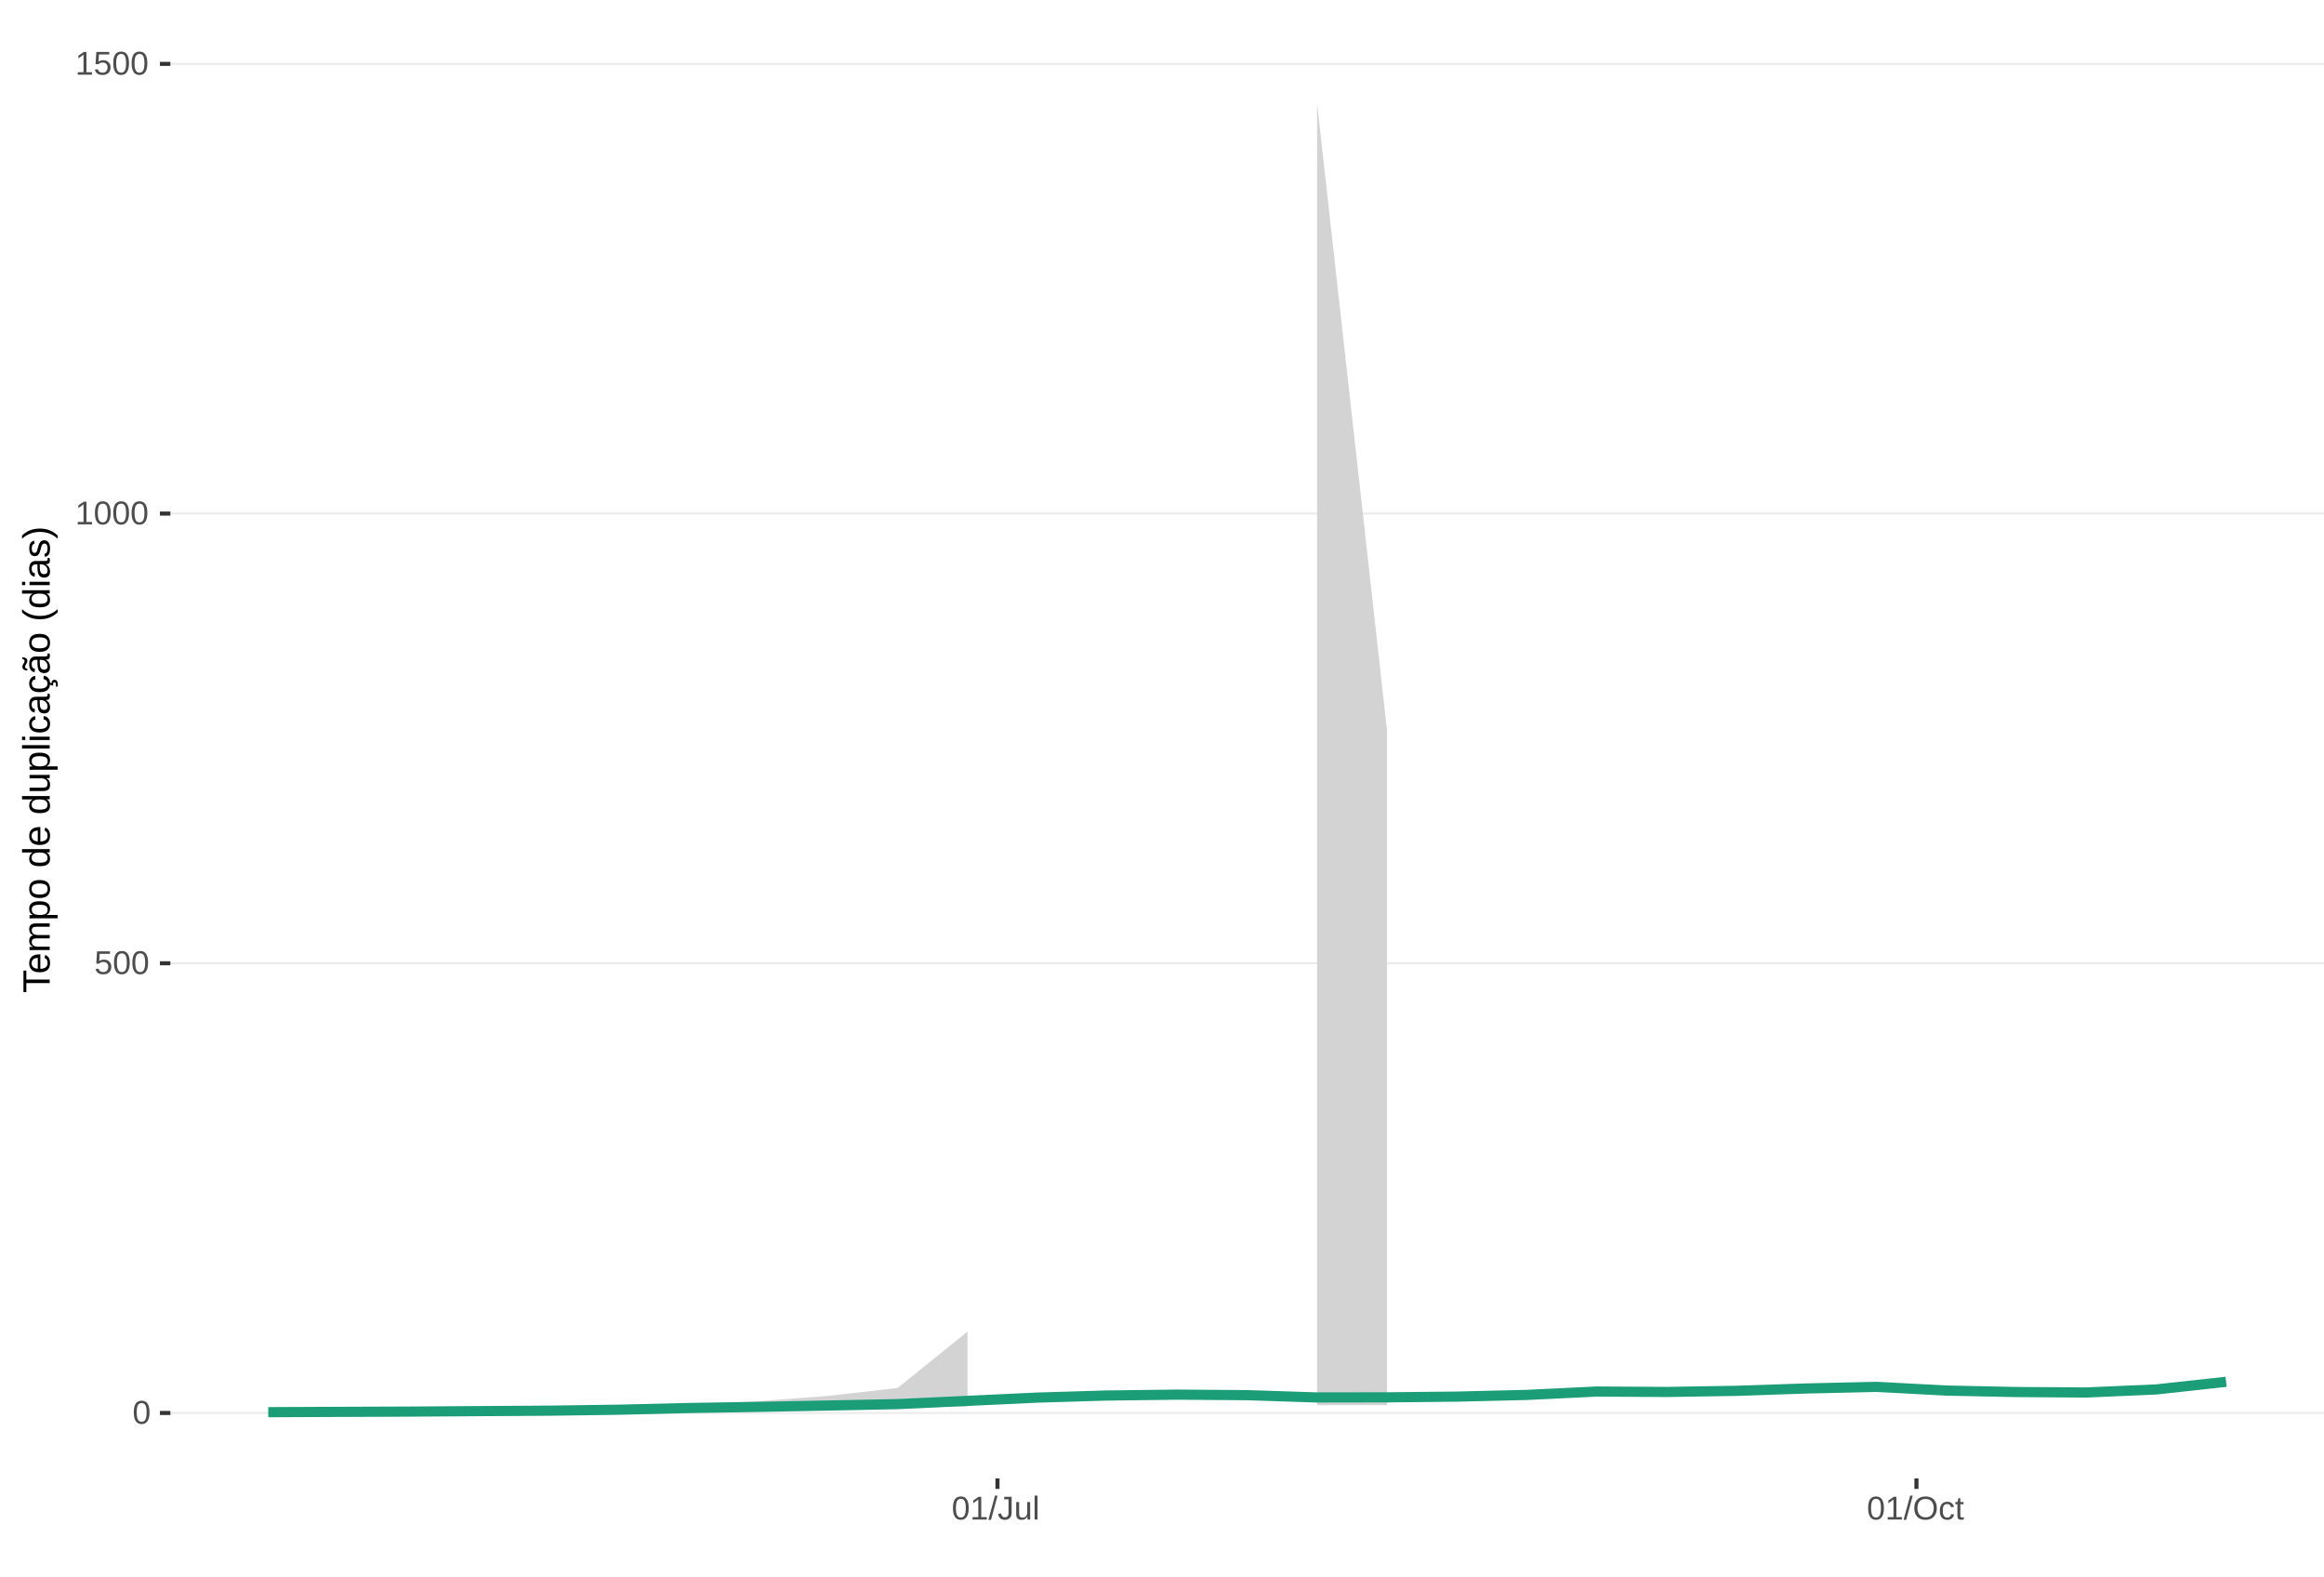
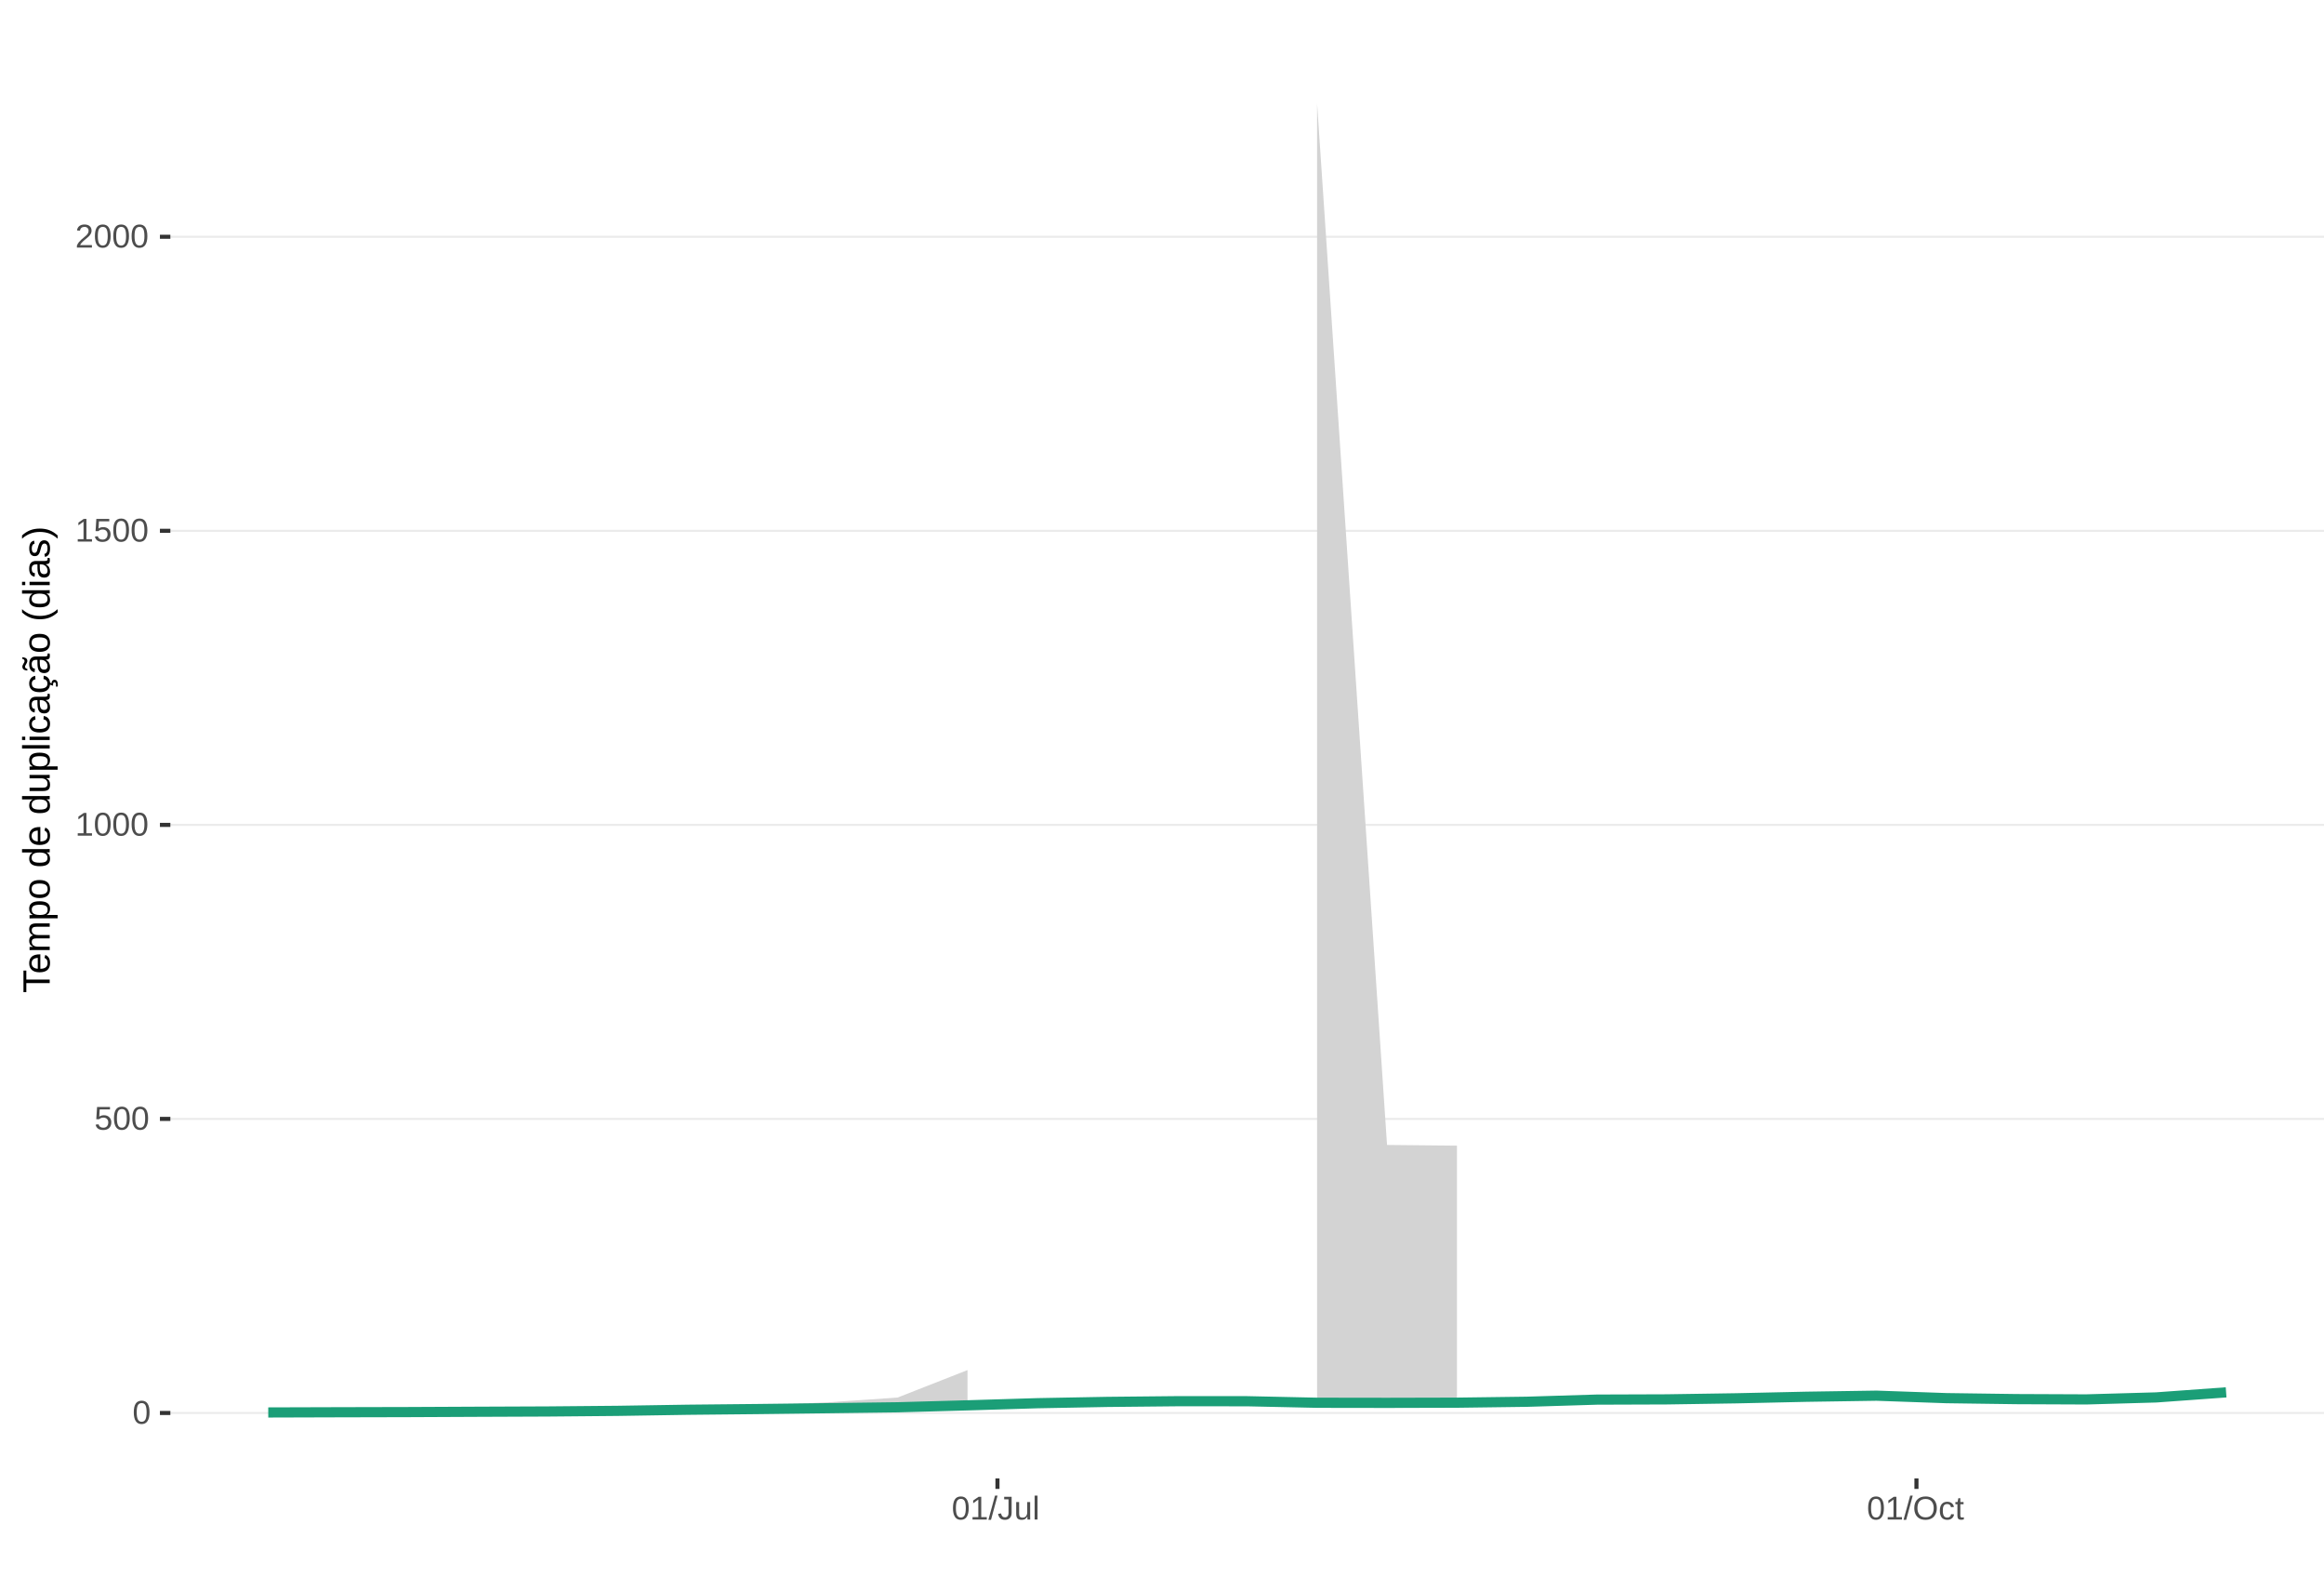
<svg xmlns="http://www.w3.org/2000/svg" xmlns:xlink="http://www.w3.org/1999/xlink" width="609pt" height="413pt" viewBox="0 0 609 413" version="1.1">
  <defs>
    <g>
      <symbol overflow="visible" id="glyph0-0">
        <path style="stroke:none;" d="M 0.859 -5.953 L 5.625 -5.953 L 5.625 0 L 0.859 0 Z M 1.188 -5.641 L 1.188 -0.328 L 5.297 -0.328 L 5.297 -5.641 Z M 1.188 -5.641 " />
      </symbol>
      <symbol overflow="visible" id="glyph0-1">
        <path style="stroke:none;" d="M 4.469 -2.984 C 4.469 -1.984 4.289 -1.223 3.938 -0.703 C 3.594 -0.18 3.078 0.078 2.391 0.078 C 1.711 0.078 1.203 -0.18 0.859 -0.703 C 0.516 -1.223 0.344 -1.984 0.344 -2.984 C 0.344 -4.004 0.508 -4.77 0.844 -5.281 C 1.176 -5.789 1.703 -6.047 2.422 -6.047 C 3.117 -6.047 3.633 -5.785 3.969 -5.266 C 4.301 -4.754 4.469 -3.992 4.469 -2.984 Z M 3.703 -2.984 C 3.703 -3.836 3.602 -4.457 3.406 -4.844 C 3.207 -5.227 2.879 -5.422 2.422 -5.422 C 1.953 -5.422 1.613 -5.227 1.406 -4.844 C 1.207 -4.469 1.109 -3.848 1.109 -2.984 C 1.109 -2.141 1.211 -1.52 1.422 -1.125 C 1.629 -0.727 1.957 -0.531 2.406 -0.531 C 2.852 -0.531 3.18 -0.727 3.391 -1.125 C 3.598 -1.531 3.703 -2.148 3.703 -2.984 Z M 3.703 -2.984 " />
      </symbol>
      <symbol overflow="visible" id="glyph0-2">
        <path style="stroke:none;" d="M 4.453 -1.938 C 4.453 -1.312 4.266 -0.816 3.891 -0.453 C 3.516 -0.098 3 0.078 2.344 0.078 C 1.781 0.078 1.328 -0.039 0.984 -0.281 C 0.648 -0.52 0.438 -0.867 0.344 -1.328 L 1.109 -1.422 C 1.273 -0.828 1.691 -0.531 2.359 -0.531 C 2.766 -0.531 3.082 -0.656 3.312 -0.906 C 3.539 -1.156 3.656 -1.492 3.656 -1.922 C 3.656 -2.297 3.539 -2.598 3.312 -2.828 C 3.082 -3.055 2.77 -3.172 2.375 -3.172 C 2.164 -3.172 1.973 -3.141 1.797 -3.078 C 1.617 -3.016 1.441 -2.906 1.266 -2.75 L 0.516 -2.75 L 0.719 -5.953 L 4.109 -5.953 L 4.109 -5.312 L 1.406 -5.312 L 1.297 -3.422 C 1.629 -3.672 2.039 -3.797 2.531 -3.797 C 3.113 -3.797 3.578 -3.625 3.922 -3.281 C 4.273 -2.938 4.453 -2.488 4.453 -1.938 Z M 4.453 -1.938 " />
      </symbol>
      <symbol overflow="visible" id="glyph0-3">
        <path style="stroke:none;" d="M 0.656 0 L 0.656 -0.641 L 2.172 -0.641 L 2.172 -5.234 L 0.828 -4.266 L 0.828 -4.984 L 2.234 -5.953 L 2.938 -5.953 L 2.938 -0.641 L 4.391 -0.641 L 4.391 0 Z M 0.656 0 " />
      </symbol>
      <symbol overflow="visible" id="glyph0-4">
+         <path style="stroke:none;" d="M 0.438 0 L 0.438 -0.531 C 0.582 -0.863 0.754 -1.156 0.953 -1.406 C 1.16 -1.656 1.379 -1.883 1.609 -2.094 C 1.836 -2.301 2.062 -2.488 2.281 -2.656 C 2.508 -2.832 2.711 -3.008 2.891 -3.188 C 3.078 -3.363 3.223 -3.547 3.328 -3.734 C 3.441 -3.93 3.5 -4.148 3.5 -4.391 C 3.5 -4.711 3.398 -4.961 3.203 -5.141 C 3.016 -5.328 2.754 -5.422 2.422 -5.422 C 2.098 -5.422 1.828 -5.332 1.609 -5.156 C 1.398 -4.977 1.281 -4.727 1.25 -4.406 L 0.469 -4.484 C 0.52 -4.961 0.719 -5.344 1.062 -5.625 C 1.414 -5.906 1.867 -6.047 2.422 -6.047 C 3.016 -6.047 3.473 -5.898 3.797 -5.609 C 4.117 -5.328 4.281 -4.926 4.281 -4.406 C 4.281 -4.176 4.227 -3.945 4.125 -3.719 C 4.02 -3.488 3.863 -3.258 3.656 -3.031 C 3.445 -2.812 3.047 -2.461 2.453 -1.984 C 2.129 -1.711 1.875 -1.469 1.688 -1.25 C 1.5 -1.039 1.359 -0.836 1.266 -0.641 L 4.375 -0.641 L 4.375 0 Z M 0.438 0 " />
+       </symbol>
+       <symbol overflow="visible" id="glyph0-5">
        <path style="stroke:none;" d="M 0 0.078 L 1.734 -6.266 L 2.406 -6.266 L 0.688 0.078 Z M 0 0.078 " />
      </symbol>
-       <symbol overflow="visible" id="glyph0-5">
+       <symbol overflow="visible" id="glyph0-6">
        <path style="stroke:none;" d="M 1.938 0.078 C 0.926 0.078 0.328 -0.441 0.141 -1.484 L 0.922 -1.609 C 0.973 -1.285 1.086 -1.031 1.266 -0.844 C 1.441 -0.664 1.664 -0.578 1.938 -0.578 C 2.227 -0.578 2.457 -0.676 2.625 -0.875 C 2.789 -1.07 2.875 -1.367 2.875 -1.766 L 2.875 -5.297 L 1.734 -5.297 L 1.734 -5.953 L 3.688 -5.953 L 3.688 -1.781 C 3.688 -1.195 3.531 -0.738 3.219 -0.406 C 2.906 -0.082 2.477 0.078 1.938 0.078 Z M 1.938 0.078 " />
      </symbol>
-       <symbol overflow="visible" id="glyph0-6">
+       <symbol overflow="visible" id="glyph0-7">
        <path style="stroke:none;" d="M 1.328 -4.578 L 1.328 -1.672 C 1.328 -1.367 1.352 -1.133 1.406 -0.969 C 1.469 -0.801 1.562 -0.68 1.688 -0.609 C 1.82 -0.535 2.016 -0.5 2.266 -0.5 C 2.629 -0.5 2.914 -0.625 3.125 -0.875 C 3.344 -1.125 3.453 -1.473 3.453 -1.922 L 3.453 -4.578 L 4.219 -4.578 L 4.219 -0.969 C 4.219 -0.438 4.223 -0.113 4.234 0 L 3.516 0 C 3.516 -0.008 3.516 -0.047 3.516 -0.109 C 3.516 -0.172 3.508 -0.242 3.5 -0.328 C 3.5 -0.41 3.492 -0.562 3.484 -0.781 L 3.469 -0.781 C 3.301 -0.469 3.098 -0.242 2.859 -0.109 C 2.629 0.016 2.348 0.078 2.016 0.078 C 1.516 0.078 1.145 -0.039 0.906 -0.281 C 0.676 -0.531 0.562 -0.945 0.562 -1.531 L 0.562 -4.578 Z M 1.328 -4.578 " />
      </symbol>
-       <symbol overflow="visible" id="glyph0-7">
+       <symbol overflow="visible" id="glyph0-8">
        <path style="stroke:none;" d="M 0.578 0 L 0.578 -6.266 L 1.344 -6.266 L 1.344 0 Z M 0.578 0 " />
      </symbol>
-       <symbol overflow="visible" id="glyph0-8">
+       <symbol overflow="visible" id="glyph0-9">
        <path style="stroke:none;" d="M 6.312 -3 C 6.312 -2.383 6.191 -1.844 5.953 -1.375 C 5.723 -0.906 5.383 -0.547 4.938 -0.297 C 4.488 -0.047 3.961 0.078 3.359 0.078 C 2.742 0.078 2.211 -0.039 1.766 -0.281 C 1.328 -0.531 0.988 -0.891 0.75 -1.359 C 0.52 -1.828 0.406 -2.375 0.406 -3 C 0.406 -3.957 0.664 -4.703 1.188 -5.234 C 1.707 -5.773 2.438 -6.047 3.375 -6.047 C 3.977 -6.047 4.5 -5.926 4.938 -5.688 C 5.383 -5.445 5.723 -5.094 5.953 -4.625 C 6.191 -4.164 6.312 -3.625 6.312 -3 Z M 5.5 -3 C 5.5 -3.738 5.312 -4.32 4.938 -4.75 C 4.57 -5.176 4.051 -5.391 3.375 -5.391 C 2.688 -5.391 2.156 -5.18 1.781 -4.766 C 1.414 -4.348 1.234 -3.758 1.234 -3 C 1.234 -2.258 1.422 -1.672 1.797 -1.234 C 2.172 -0.797 2.691 -0.578 3.359 -0.578 C 4.047 -0.578 4.57 -0.785 4.938 -1.203 C 5.312 -1.629 5.5 -2.227 5.5 -3 Z M 5.5 -3 " />
      </symbol>
-       <symbol overflow="visible" id="glyph0-9">
+       <symbol overflow="visible" id="glyph0-10">
        <path style="stroke:none;" d="M 1.156 -2.312 C 1.156 -1.695 1.25 -1.242 1.438 -0.953 C 1.633 -0.66 1.926 -0.516 2.312 -0.516 C 2.582 -0.516 2.805 -0.586 2.984 -0.734 C 3.172 -0.879 3.285 -1.102 3.328 -1.406 L 4.094 -1.359 C 4.039 -0.922 3.852 -0.57 3.531 -0.312 C 3.219 -0.051 2.82 0.078 2.344 0.078 C 1.695 0.078 1.207 -0.117 0.875 -0.516 C 0.539 -0.922 0.375 -1.516 0.375 -2.297 C 0.375 -3.055 0.539 -3.641 0.875 -4.047 C 1.207 -4.453 1.691 -4.656 2.328 -4.656 C 2.797 -4.656 3.18 -4.535 3.484 -4.297 C 3.797 -4.055 3.992 -3.723 4.078 -3.297 L 3.297 -3.234 C 3.254 -3.484 3.148 -3.68 2.984 -3.828 C 2.828 -3.984 2.602 -4.062 2.312 -4.062 C 1.906 -4.062 1.609 -3.926 1.422 -3.656 C 1.242 -3.395 1.156 -2.945 1.156 -2.312 Z M 1.156 -2.312 " />
      </symbol>
-       <symbol overflow="visible" id="glyph0-10">
+       <symbol overflow="visible" id="glyph0-11">
        <path style="stroke:none;" d="M 2.344 -0.031 C 2.094 0.031 1.836 0.062 1.578 0.062 C 0.961 0.062 0.656 -0.281 0.656 -0.969 L 0.656 -4.016 L 0.125 -4.016 L 0.125 -4.578 L 0.688 -4.578 L 0.906 -5.594 L 1.422 -5.594 L 1.422 -4.578 L 2.266 -4.578 L 2.266 -4.016 L 1.422 -4.016 L 1.422 -1.125 C 1.422 -0.906 1.457 -0.75 1.531 -0.656 C 1.602 -0.57 1.727 -0.531 1.906 -0.531 C 2 -0.531 2.145 -0.551 2.344 -0.594 Z M 2.344 -0.031 " />
      </symbol>
      <symbol overflow="visible" id="glyph1-0">
        <path style="stroke:none;" d="M -6.875 -1 L -6.875 -6.5 L 0 -6.5 L 0 -1 Z M -6.516 -1.375 L -0.375 -1.375 L -0.375 -6.125 L -6.516 -6.125 Z M -6.516 -1.375 " />
      </symbol>
      <symbol overflow="visible" id="glyph1-1">
        <path style="stroke:none;" d="M -6.125 -3.516 L 0 -3.516 L 0 -2.594 L -6.125 -2.594 L -6.125 -0.219 L -6.875 -0.219 L -6.875 -5.875 L -6.125 -5.875 Z M -6.125 -3.516 " />
      </symbol>
      <symbol overflow="visible" id="glyph1-2">
        <path style="stroke:none;" d="M -2.453 -1.344 C -1.848 -1.344 -1.379 -1.469 -1.047 -1.719 C -0.723 -1.969 -0.562 -2.336 -0.562 -2.828 C -0.562 -3.203 -0.633 -3.504 -0.781 -3.734 C -0.938 -3.961 -1.133 -4.117 -1.375 -4.203 L -1.156 -4.969 C -0.32 -4.656 0.094 -3.941 0.094 -2.828 C 0.094 -2.047 -0.133 -1.445 -0.594 -1.031 C -1.062 -0.625 -1.754 -0.422 -2.672 -0.422 C -3.547 -0.422 -4.211 -0.625 -4.672 -1.031 C -5.141 -1.445 -5.375 -2.031 -5.375 -2.781 C -5.375 -4.344 -4.441 -5.125 -2.578 -5.125 L -2.453 -5.125 Z M -3.125 -4.203 C -3.688 -4.16 -4.094 -4.02 -4.344 -3.781 C -4.602 -3.551 -4.734 -3.219 -4.734 -2.781 C -4.734 -2.352 -4.586 -2.016 -4.297 -1.766 C -4.016 -1.516 -3.625 -1.379 -3.125 -1.359 Z M -3.125 -4.203 " />
      </symbol>
      <symbol overflow="visible" id="glyph1-3">
        <path style="stroke:none;" d="M 0 -3.75 L -3.344 -3.75 C -3.852 -3.75 -4.207 -3.676 -4.406 -3.531 C -4.602 -3.395 -4.703 -3.145 -4.703 -2.781 C -4.703 -2.406 -4.555 -2.109 -4.266 -1.891 C -3.984 -1.672 -3.582 -1.562 -3.062 -1.562 L 0 -1.562 L 0 -0.688 L -4.156 -0.688 C -4.77 -0.688 -5.145 -0.68 -5.281 -0.672 L -5.281 -1.5 C -5.27 -1.5 -5.227 -1.5 -5.156 -1.5 C -5.082 -1.508 -5 -1.516 -4.906 -1.516 C -4.812 -1.523 -4.633 -1.531 -4.375 -1.531 L -4.375 -1.547 C -4.75 -1.734 -5.008 -1.945 -5.156 -2.188 C -5.301 -2.438 -5.375 -2.738 -5.375 -3.094 C -5.375 -3.488 -5.297 -3.801 -5.141 -4.031 C -4.984 -4.27 -4.727 -4.438 -4.375 -4.531 L -4.375 -4.547 C -4.727 -4.723 -4.984 -4.941 -5.141 -5.203 C -5.297 -5.461 -5.375 -5.773 -5.375 -6.141 C -5.375 -6.672 -5.227 -7.055 -4.938 -7.297 C -4.656 -7.547 -4.18 -7.672 -3.516 -7.672 L 0 -7.672 L 0 -6.797 L -3.344 -6.797 C -3.852 -6.797 -4.207 -6.723 -4.406 -6.578 C -4.602 -6.441 -4.703 -6.191 -4.703 -5.828 C -4.703 -5.453 -4.555 -5.156 -4.266 -4.938 C -3.984 -4.727 -3.582 -4.625 -3.062 -4.625 L 0 -4.625 Z M 0 -3.75 " />
      </symbol>
      <symbol overflow="visible" id="glyph1-4">
        <path style="stroke:none;" d="M -2.672 -5.141 C -0.828 -5.141 0.094 -4.492 0.094 -3.203 C 0.094 -2.391 -0.211 -1.844 -0.828 -1.562 L -0.828 -1.531 C -0.797 -1.539 -0.516 -1.547 0.016 -1.547 L 2.078 -1.547 L 2.078 -0.672 L -4.203 -0.672 C -4.742 -0.672 -5.102 -0.66 -5.281 -0.641 L -5.281 -1.5 C -5.27 -1.5 -5.223 -1.5 -5.141 -1.5 C -5.066 -1.508 -4.945 -1.52 -4.781 -1.531 C -4.613 -1.539 -4.5 -1.547 -4.438 -1.547 L -4.438 -1.562 C -4.758 -1.719 -4.992 -1.922 -5.141 -2.172 C -5.297 -2.43 -5.375 -2.773 -5.375 -3.203 C -5.375 -3.848 -5.156 -4.332 -4.719 -4.656 C -4.281 -4.977 -3.598 -5.141 -2.672 -5.141 Z M -2.641 -4.219 C -3.379 -4.219 -3.906 -4.117 -4.219 -3.922 C -4.539 -3.723 -4.703 -3.406 -4.703 -2.969 C -4.703 -2.625 -4.629 -2.352 -4.484 -2.156 C -4.336 -1.957 -4.109 -1.805 -3.797 -1.703 C -3.484 -1.598 -3.078 -1.547 -2.578 -1.547 C -1.879 -1.547 -1.363 -1.656 -1.031 -1.875 C -0.707 -2.102 -0.547 -2.469 -0.547 -2.969 C -0.547 -3.406 -0.707 -3.723 -1.031 -3.922 C -1.352 -4.117 -1.891 -4.219 -2.641 -4.219 Z M -2.641 -4.219 " />
      </symbol>
      <symbol overflow="visible" id="glyph1-5">
        <path style="stroke:none;" d="M -2.641 -5.141 C -1.723 -5.141 -1.035 -4.938 -0.578 -4.531 C -0.129 -4.125 0.094 -3.535 0.094 -2.766 C 0.094 -1.992 -0.141 -1.41 -0.609 -1.016 C -1.078 -0.617 -1.754 -0.422 -2.641 -0.422 C -4.461 -0.422 -5.375 -1.207 -5.375 -2.781 C -5.375 -3.594 -5.148 -4.188 -4.703 -4.562 C -4.266 -4.945 -3.578 -5.141 -2.641 -5.141 Z M -2.641 -4.219 C -3.367 -4.219 -3.898 -4.109 -4.234 -3.891 C -4.566 -3.672 -4.734 -3.305 -4.734 -2.797 C -4.734 -2.285 -4.562 -1.914 -4.219 -1.688 C -3.883 -1.457 -3.359 -1.344 -2.641 -1.344 C -1.953 -1.344 -1.43 -1.453 -1.078 -1.672 C -0.723 -1.898 -0.547 -2.258 -0.547 -2.75 C -0.547 -3.281 -0.711 -3.656 -1.047 -3.875 C -1.391 -4.102 -1.922 -4.219 -2.641 -4.219 Z M -2.641 -4.219 " />
      </symbol>
      <symbol overflow="visible" id="glyph1-6">
        <path style="stroke:none;" d="" />
      </symbol>
      <symbol overflow="visible" id="glyph1-7">
        <path style="stroke:none;" d="M -0.844 -4.016 C -0.508 -3.848 -0.27 -3.629 -0.125 -3.359 C 0.02 -3.086 0.094 -2.754 0.094 -2.359 C 0.094 -1.691 -0.129 -1.203 -0.578 -0.891 C -1.023 -0.578 -1.707 -0.422 -2.625 -0.422 C -4.457 -0.422 -5.375 -1.066 -5.375 -2.359 C -5.375 -2.766 -5.301 -3.098 -5.156 -3.359 C -5.008 -3.629 -4.781 -3.848 -4.469 -4.016 L -7.25 -4.016 L -7.25 -4.891 L -1.094 -4.891 C -0.539 -4.891 -0.176 -4.898 0 -4.922 L 0 -4.078 C -0.051 -4.066 -0.172 -4.055 -0.359 -4.047 C -0.547 -4.035 -0.707 -4.031 -0.844 -4.031 Z M -2.641 -1.344 C -1.898 -1.344 -1.367 -1.438 -1.047 -1.625 C -0.734 -1.82 -0.578 -2.145 -0.578 -2.594 C -0.578 -3.082 -0.75 -3.441 -1.094 -3.672 C -1.438 -3.898 -1.973 -4.016 -2.703 -4.016 C -3.398 -4.016 -3.91 -3.898 -4.234 -3.672 C -4.566 -3.441 -4.734 -3.082 -4.734 -2.594 C -4.734 -2.156 -4.566 -1.836 -4.234 -1.641 C -3.91 -1.441 -3.379 -1.344 -2.641 -1.344 Z M -2.641 -1.344 " />
      </symbol>
      <symbol overflow="visible" id="glyph1-8">
        <path style="stroke:none;" d="M -5.281 -1.531 L -1.938 -1.531 C -1.582 -1.531 -1.305 -1.562 -1.109 -1.625 C -0.922 -1.695 -0.785 -1.805 -0.703 -1.953 C -0.617 -2.109 -0.578 -2.332 -0.578 -2.625 C -0.578 -3.039 -0.723 -3.367 -1.016 -3.609 C -1.305 -3.859 -1.707 -3.984 -2.219 -3.984 L -5.281 -3.984 L -5.281 -4.875 L -1.125 -4.875 C -0.508 -4.875 -0.133 -4.879 0 -4.891 L 0 -4.062 C -0.02 -4.062 -0.062 -4.055 -0.125 -4.047 C -0.195 -4.047 -0.281 -4.039 -0.375 -4.031 C -0.469 -4.031 -0.645 -4.031 -0.906 -4.031 L -0.906 -4.016 C -0.539 -3.816 -0.281 -3.582 -0.125 -3.312 C 0.02 -3.051 0.094 -2.723 0.094 -2.328 C 0.094 -1.742 -0.047 -1.316 -0.328 -1.047 C -0.617 -0.785 -1.098 -0.656 -1.766 -0.656 L -5.281 -0.656 Z M -5.281 -1.531 " />
      </symbol>
      <symbol overflow="visible" id="glyph1-9">
        <path style="stroke:none;" d="M 0 -0.672 L -7.25 -0.672 L -7.25 -1.547 L 0 -1.547 Z M 0 -0.672 " />
      </symbol>
      <symbol overflow="visible" id="glyph1-10">
        <path style="stroke:none;" d="M -6.406 -0.672 L -7.25 -0.672 L -7.25 -1.547 L -6.406 -1.547 Z M 0 -0.672 L -5.281 -0.672 L -5.281 -1.547 L 0 -1.547 Z M 0 -0.672 " />
      </symbol>
      <symbol overflow="visible" id="glyph1-11">
        <path style="stroke:none;" d="M -2.672 -1.344 C -1.961 -1.344 -1.438 -1.453 -1.094 -1.672 C -0.758 -1.891 -0.594 -2.223 -0.594 -2.672 C -0.594 -2.984 -0.676 -3.242 -0.844 -3.453 C -1.02 -3.672 -1.281 -3.801 -1.625 -3.844 L -1.578 -4.734 C -1.066 -4.672 -0.66 -4.457 -0.359 -4.094 C -0.055 -3.727 0.094 -3.266 0.094 -2.703 C 0.094 -1.961 -0.133 -1.395 -0.594 -1 C -1.062 -0.613 -1.742 -0.422 -2.641 -0.422 C -3.535 -0.422 -4.211 -0.613 -4.672 -1 C -5.141 -1.395 -5.375 -1.957 -5.375 -2.688 C -5.375 -3.227 -5.234 -3.676 -4.953 -4.031 C -4.68 -4.395 -4.297 -4.617 -3.797 -4.703 L -3.734 -3.797 C -4.023 -3.754 -4.254 -3.641 -4.422 -3.453 C -4.598 -3.266 -4.688 -3.004 -4.688 -2.672 C -4.688 -2.203 -4.531 -1.863 -4.219 -1.656 C -3.914 -1.445 -3.398 -1.344 -2.672 -1.344 Z M -2.672 -1.344 " />
      </symbol>
      <symbol overflow="visible" id="glyph1-12">
        <path style="stroke:none;" d="M 0.094 -2.016 C 0.094 -1.484 -0.047 -1.082 -0.328 -0.812 C -0.609 -0.551 -0.988 -0.422 -1.469 -0.422 C -2.02 -0.422 -2.441 -0.598 -2.734 -0.953 C -3.023 -1.316 -3.18 -1.898 -3.203 -2.703 L -3.219 -3.891 L -3.516 -3.891 C -3.941 -3.891 -4.25 -3.797 -4.438 -3.609 C -4.625 -3.43 -4.719 -3.148 -4.719 -2.766 C -4.719 -2.367 -4.648 -2.078 -4.516 -1.891 C -4.379 -1.711 -4.164 -1.609 -3.875 -1.578 L -3.953 -0.656 C -4.898 -0.812 -5.375 -1.52 -5.375 -2.781 C -5.375 -3.445 -5.223 -3.945 -4.922 -4.281 C -4.617 -4.613 -4.18 -4.781 -3.609 -4.781 L -1.328 -4.781 C -1.066 -4.781 -0.867 -4.812 -0.734 -4.875 C -0.609 -4.945 -0.547 -5.082 -0.547 -5.281 C -0.547 -5.363 -0.555 -5.457 -0.578 -5.562 L -0.031 -5.562 C 0.02 -5.344 0.047 -5.117 0.047 -4.891 C 0.047 -4.555 -0.035 -4.316 -0.203 -4.172 C -0.379 -4.023 -0.648 -3.941 -1.016 -3.922 L -1.016 -3.891 C -0.609 -3.672 -0.32 -3.41 -0.156 -3.109 C 0.008 -2.805 0.094 -2.441 0.094 -2.016 Z M -0.562 -2.219 C -0.562 -2.539 -0.633 -2.828 -0.781 -3.078 C -0.926 -3.328 -1.125 -3.523 -1.375 -3.672 C -1.633 -3.816 -1.898 -3.891 -2.172 -3.891 L -2.609 -3.891 L -2.594 -2.938 C -2.582 -2.52 -2.535 -2.203 -2.453 -1.984 C -2.379 -1.773 -2.258 -1.613 -2.094 -1.5 C -1.938 -1.383 -1.723 -1.328 -1.453 -1.328 C -1.172 -1.328 -0.953 -1.406 -0.797 -1.562 C -0.641 -1.719 -0.562 -1.938 -0.562 -2.219 Z M -0.562 -2.219 " />
      </symbol>
      <symbol overflow="visible" id="glyph1-13">
        <path style="stroke:none;" d="M -2.672 -1.344 C -1.961 -1.344 -1.438 -1.453 -1.094 -1.672 C -0.758 -1.891 -0.594 -2.223 -0.594 -2.672 C -0.594 -2.984 -0.676 -3.242 -0.844 -3.453 C -1.02 -3.672 -1.281 -3.801 -1.625 -3.844 L -1.578 -4.734 C -1.066 -4.672 -0.66 -4.457 -0.359 -4.094 C -0.055 -3.727 0.094 -3.266 0.094 -2.703 C 0.094 -1.961 -0.133 -1.395 -0.594 -1 C -1.062 -0.613 -1.742 -0.422 -2.641 -0.422 C -3.535 -0.422 -4.211 -0.613 -4.672 -1 C -5.141 -1.395 -5.375 -1.957 -5.375 -2.688 C -5.375 -3.227 -5.234 -3.676 -4.953 -4.031 C -4.68 -4.395 -4.297 -4.617 -3.797 -4.703 L -3.734 -3.797 C -4.023 -3.754 -4.254 -3.641 -4.422 -3.453 C -4.598 -3.266 -4.688 -3.004 -4.688 -2.672 C -4.688 -2.203 -4.531 -1.863 -4.219 -1.656 C -3.914 -1.445 -3.398 -1.344 -2.672 -1.344 Z M 1.234 -3.672 C 1.828 -3.672 2.125 -3.223 2.125 -2.328 C 2.125 -2.148 2.113 -2.004 2.094 -1.891 L 1.625 -1.891 C 1.645 -2.055 1.656 -2.195 1.656 -2.312 C 1.656 -2.789 1.52 -3.031 1.25 -3.031 C 1 -3.031 0.875 -2.812 0.875 -2.375 C 0.875 -2.238 0.879 -2.148 0.891 -2.109 L 0 -2.422 L 0 -2.938 L 0.484 -2.75 C 0.492 -3.062 0.566 -3.289 0.703 -3.438 C 0.836 -3.594 1.016 -3.672 1.234 -3.672 Z M 1.234 -3.672 " />
      </symbol>
      <symbol overflow="visible" id="glyph1-14">
        <path style="stroke:none;" d="M 0.094 -2.016 C 0.094 -1.484 -0.047 -1.082 -0.328 -0.812 C -0.609 -0.551 -0.988 -0.422 -1.469 -0.422 C -2.02 -0.422 -2.441 -0.598 -2.734 -0.953 C -3.023 -1.316 -3.18 -1.898 -3.203 -2.703 L -3.219 -3.891 L -3.516 -3.891 C -3.941 -3.891 -4.25 -3.797 -4.438 -3.609 C -4.625 -3.43 -4.719 -3.148 -4.719 -2.766 C -4.719 -2.367 -4.648 -2.078 -4.516 -1.891 C -4.379 -1.711 -4.164 -1.609 -3.875 -1.578 L -3.953 -0.656 C -4.898 -0.812 -5.375 -1.52 -5.375 -2.781 C -5.375 -3.445 -5.223 -3.945 -4.922 -4.281 C -4.617 -4.613 -4.18 -4.781 -3.609 -4.781 L -1.328 -4.781 C -1.066 -4.781 -0.867 -4.812 -0.734 -4.875 C -0.609 -4.945 -0.547 -5.082 -0.547 -5.281 C -0.547 -5.363 -0.555 -5.457 -0.578 -5.562 L -0.031 -5.562 C 0.02 -5.344 0.047 -5.117 0.047 -4.891 C 0.047 -4.555 -0.035 -4.316 -0.203 -4.172 C -0.379 -4.023 -0.648 -3.941 -1.016 -3.922 L -1.016 -3.891 C -0.609 -3.672 -0.32 -3.41 -0.156 -3.109 C 0.008 -2.805 0.094 -2.441 0.094 -2.016 Z M -0.562 -2.219 C -0.562 -2.539 -0.633 -2.828 -0.781 -3.078 C -0.926 -3.328 -1.125 -3.523 -1.375 -3.672 C -1.633 -3.816 -1.898 -3.891 -2.172 -3.891 L -2.609 -3.891 L -2.594 -2.938 C -2.582 -2.52 -2.535 -2.203 -2.453 -1.984 C -2.379 -1.773 -2.258 -1.613 -2.094 -1.5 C -1.938 -1.383 -1.723 -1.328 -1.453 -1.328 C -1.172 -1.328 -0.953 -1.406 -0.797 -1.562 C -0.641 -1.719 -0.562 -1.938 -0.562 -2.219 Z M -5.859 -3.609 C -5.859 -3.473 -5.891 -3.332 -5.953 -3.188 C -6.016 -3.051 -6.082 -2.922 -6.156 -2.797 C -6.227 -2.672 -6.297 -2.551 -6.359 -2.438 C -6.422 -2.32 -6.453 -2.211 -6.453 -2.109 C -6.453 -1.93 -6.398 -1.797 -6.297 -1.703 C -6.191 -1.617 -6.047 -1.562 -5.859 -1.531 L -5.859 -1.094 C -6.191 -1.125 -6.441 -1.176 -6.609 -1.25 C -6.785 -1.332 -6.922 -1.441 -7.016 -1.578 C -7.117 -1.711 -7.172 -1.879 -7.172 -2.078 C -7.172 -2.223 -7.141 -2.363 -7.078 -2.5 C -7.023 -2.633 -6.957 -2.766 -6.875 -2.891 C -6.801 -3.023 -6.734 -3.145 -6.672 -3.25 C -6.617 -3.363 -6.594 -3.473 -6.594 -3.578 C -6.594 -3.898 -6.785 -4.086 -7.172 -4.141 L -7.172 -4.594 C -6.691 -4.539 -6.352 -4.43 -6.156 -4.266 C -5.957 -4.098 -5.859 -3.879 -5.859 -3.609 Z M -5.859 -3.609 " />
      </symbol>
      <symbol overflow="visible" id="glyph1-15">
        <path style="stroke:none;" d="M -2.594 -0.625 C -3.539 -0.625 -4.383 -0.77 -5.125 -1.062 C -5.875 -1.352 -6.582 -1.805 -7.25 -2.422 L -7.25 -3.266 C -6.57 -2.66 -5.852 -2.211 -5.094 -1.922 C -4.332 -1.641 -3.5 -1.5 -2.594 -1.5 C -1.688 -1.5 -0.852 -1.641 -0.094 -1.922 C 0.664 -2.203 1.391 -2.648 2.078 -3.266 L 2.078 -2.422 C 1.41 -1.805 0.703 -1.352 -0.047 -1.062 C -0.797 -0.77 -1.641 -0.625 -2.578 -0.625 Z M -2.594 -0.625 " />
      </symbol>
      <symbol overflow="visible" id="glyph1-16">
        <path style="stroke:none;" d="M -1.453 -4.641 C -0.961 -4.641 -0.582 -4.453 -0.312 -4.078 C -0.039 -3.703 0.094 -3.176 0.094 -2.5 C 0.094 -1.844 -0.008 -1.332 -0.219 -0.969 C -0.438 -0.613 -0.773 -0.383 -1.234 -0.281 L -1.391 -1.062 C -1.109 -1.133 -0.898 -1.285 -0.766 -1.516 C -0.641 -1.754 -0.578 -2.082 -0.578 -2.5 C -0.578 -2.945 -0.645 -3.27 -0.781 -3.469 C -0.914 -3.676 -1.117 -3.781 -1.391 -3.781 C -1.598 -3.781 -1.766 -3.707 -1.891 -3.562 C -2.023 -3.426 -2.133 -3.195 -2.219 -2.875 L -2.391 -2.25 C -2.516 -1.738 -2.641 -1.375 -2.766 -1.156 C -2.891 -0.945 -3.039 -0.781 -3.219 -0.656 C -3.406 -0.539 -3.629 -0.484 -3.891 -0.484 C -4.367 -0.484 -4.734 -0.656 -4.984 -1 C -5.234 -1.344 -5.359 -1.844 -5.359 -2.5 C -5.359 -3.082 -5.254 -3.547 -5.047 -3.891 C -4.848 -4.234 -4.523 -4.453 -4.078 -4.547 L -3.969 -3.75 C -4.207 -3.707 -4.391 -3.578 -4.516 -3.359 C -4.641 -3.148 -4.703 -2.863 -4.703 -2.5 C -4.703 -2.102 -4.641 -1.812 -4.516 -1.625 C -4.398 -1.438 -4.219 -1.344 -3.969 -1.344 C -3.82 -1.344 -3.695 -1.379 -3.594 -1.453 C -3.5 -1.535 -3.414 -1.648 -3.344 -1.797 C -3.281 -1.953 -3.191 -2.281 -3.078 -2.781 C -2.953 -3.238 -2.836 -3.57 -2.734 -3.781 C -2.641 -3.988 -2.531 -4.148 -2.406 -4.266 C -2.289 -4.379 -2.156 -4.469 -2 -4.531 C -1.844 -4.602 -1.66 -4.641 -1.453 -4.641 Z M -1.453 -4.641 " />
      </symbol>
      <symbol overflow="visible" id="glyph1-17">
        <path style="stroke:none;" d="M -2.578 -2.703 C -1.641 -2.703 -0.797 -2.555 -0.047 -2.266 C 0.703 -1.973 1.41 -1.52 2.078 -0.906 L 2.078 -0.062 C 1.391 -0.676 0.672 -1.125 -0.078 -1.406 C -0.836 -1.688 -1.676 -1.828 -2.594 -1.828 C -3.5 -1.828 -4.328 -1.68 -5.078 -1.391 C -5.836 -1.109 -6.562 -0.664 -7.25 -0.062 L -7.25 -0.906 C -6.582 -1.52 -5.875 -1.973 -5.125 -2.266 C -4.375 -2.555 -3.531 -2.703 -2.594 -2.703 Z M -2.578 -2.703 " />
      </symbol>
    </g>
    <clipPath id="clip1">
      <path d="M 44.645 9.961 L 609 9.961 L 609 387.328 L 44.645 387.328 Z M 44.645 9.961 " />
    </clipPath>
    <clipPath id="clip2">
      <path d="M 44.645 369 L 609 369 L 609 371 L 44.645 371 Z M 44.645 369 " />
    </clipPath>
    <clipPath id="clip3">
-       <path d="M 44.645 252 L 609 252 L 609 253 L 44.645 253 Z M 44.645 252 " />
+       <path d="M 44.645 292 L 609 292 L 609 294 L 44.645 294 Z M 44.645 292 " />
    </clipPath>
    <clipPath id="clip4">
-       <path d="M 44.645 134 L 609 134 L 609 135 L 44.645 135 Z M 44.645 134 " />
+       <path d="M 44.645 215 L 609 215 L 609 217 L 44.645 217 Z M 44.645 215 " />
    </clipPath>
    <clipPath id="clip5">
-       <path d="M 44.645 16 L 609 16 L 609 17 L 44.645 17 Z M 44.645 16 " />
+       <path d="M 44.645 138 L 609 138 L 609 140 L 44.645 140 Z M 44.645 138 " />
+     </clipPath>
+     <clipPath id="clip6">
+       <path d="M 44.645 61 L 609 61 L 609 63 L 44.645 63 Z M 44.645 61 " />
    </clipPath>
  </defs>
  <g id="surface84">
    <rect x="0" y="0" width="609" height="413" style="fill:rgb(100%,100%,100%);fill-opacity:1;stroke:none;" />
    <rect x="0" y="0" width="609" height="413" style="fill:rgb(100%,100%,100%);fill-opacity:1;stroke:none;" />
    <path style="fill:none;stroke-width:1.067;stroke-linecap:round;stroke-linejoin:round;stroke:rgb(100%,100%,100%);stroke-opacity:1;stroke-miterlimit:10;" d="M 0 413 L 609 413 L 609 0 L 0 0 Z M 0 413 " />
    <g clip-path="url(#clip1)" clip-rule="nonzero">
      <path style=" stroke:none;fill-rule:nonzero;fill:rgb(100%,100%,100%);fill-opacity:1;" d="M 44.645 387.328 L 609 387.328 L 609 9.961 L 44.645 9.961 Z M 44.645 387.328 " />
    </g>
    <g clip-path="url(#clip2)" clip-rule="nonzero">
      <path style="fill:none;stroke-width:0.533;stroke-linecap:butt;stroke-linejoin:round;stroke:rgb(92.157%,92.157%,92.157%);stroke-opacity:1;stroke-miterlimit:10;" d="M 44.645 370.176 L 609 370.176 " />
    </g>
    <g clip-path="url(#clip3)" clip-rule="nonzero">
-       <path style="fill:none;stroke-width:0.533;stroke-linecap:butt;stroke-linejoin:round;stroke:rgb(92.157%,92.157%,92.157%);stroke-opacity:1;stroke-miterlimit:10;" d="M 44.645 252.363 L 609 252.363 " />
+       <path style="fill:none;stroke-width:0.533;stroke-linecap:butt;stroke-linejoin:round;stroke:rgb(92.157%,92.157%,92.157%);stroke-opacity:1;stroke-miterlimit:10;" d="M 44.645 293.137 L 609 293.137 " />
    </g>
    <g clip-path="url(#clip4)" clip-rule="nonzero">
-       <path style="fill:none;stroke-width:0.533;stroke-linecap:butt;stroke-linejoin:round;stroke:rgb(92.157%,92.157%,92.157%);stroke-opacity:1;stroke-miterlimit:10;" d="M 44.645 134.547 L 609 134.547 " />
+       <path style="fill:none;stroke-width:0.533;stroke-linecap:butt;stroke-linejoin:round;stroke:rgb(92.157%,92.157%,92.157%);stroke-opacity:1;stroke-miterlimit:10;" d="M 44.645 216.102 L 609 216.102 " />
    </g>
    <g clip-path="url(#clip5)" clip-rule="nonzero">
-       <path style="fill:none;stroke-width:0.533;stroke-linecap:butt;stroke-linejoin:round;stroke:rgb(92.157%,92.157%,92.157%);stroke-opacity:1;stroke-miterlimit:10;" d="M 44.645 16.734 L 609 16.734 " />
-     </g>
-     <path style=" stroke:none;fill-rule:nonzero;fill:rgb(82.745%,82.745%,82.745%);fill-opacity:1;" d="M 70.297 369.902 L 88.621 369.797 L 106.945 369.723 L 125.266 369.543 L 143.59 369.383 L 161.914 368.957 L 180.238 367.953 L 198.559 367.109 L 216.883 365.715 L 235.207 363.633 L 253.531 348.859 L 253.531 368.465 L 235.207 368.762 L 216.883 368.926 L 198.559 369.102 L 180.238 369.262 L 161.914 369.523 L 143.59 369.691 L 125.266 369.777 L 106.945 369.879 L 88.621 369.941 L 70.297 370.012 Z M 70.297 369.902 " />
-     <path style=" stroke:none;fill-rule:nonzero;fill:rgb(82.745%,82.745%,82.745%);fill-opacity:1;" d="M 345.145 27.117 L 363.469 191.379 L 363.469 368.105 L 345.145 368.133 Z M 345.145 27.117 " />
-     <path style="fill:none;stroke-width:2.667;stroke-linecap:butt;stroke-linejoin:round;stroke:rgb(10.588%,61.961%,46.667%);stroke-opacity:1;stroke-miterlimit:10;" d="M 70.297 369.965 L 88.621 369.883 L 106.945 369.816 L 125.266 369.688 L 143.59 369.574 L 161.914 369.324 L 180.238 368.879 L 198.559 368.582 L 216.883 368.223 L 235.207 367.852 L 253.531 367.004 L 271.852 366.145 L 290.176 365.598 L 308.5 365.371 L 326.824 365.508 L 345.145 366.109 L 363.469 366.078 L 381.793 365.887 L 400.117 365.441 L 418.438 364.559 L 436.762 364.668 L 455.086 364.371 L 473.41 363.754 L 491.73 363.332 L 510.055 364.305 L 528.379 364.688 L 546.699 364.805 L 565.023 364.012 L 583.348 362.008 " />
+       <path style="fill:none;stroke-width:0.533;stroke-linecap:butt;stroke-linejoin:round;stroke:rgb(92.157%,92.157%,92.157%);stroke-opacity:1;stroke-miterlimit:10;" d="M 44.645 139.066 L 609 139.066 " />
+     </g>
+     <g clip-path="url(#clip6)" clip-rule="nonzero">
+       <path style="fill:none;stroke-width:0.533;stroke-linecap:butt;stroke-linejoin:round;stroke:rgb(92.157%,92.157%,92.157%);stroke-opacity:1;stroke-miterlimit:10;" d="M 44.645 62.027 L 609 62.027 " />
+     </g>
+     <path style=" stroke:none;fill-rule:nonzero;fill:rgb(82.745%,82.745%,82.745%);fill-opacity:1;" d="M 70.297 369.996 L 88.621 369.926 L 106.945 369.879 L 125.266 369.762 L 143.59 369.656 L 161.914 369.379 L 180.238 368.723 L 198.559 368.215 L 216.883 367.379 L 235.207 366.133 L 253.531 358.941 L 253.531 369.074 L 235.207 369.262 L 216.883 369.367 L 198.559 369.48 L 180.238 369.578 L 161.914 369.75 L 143.59 369.859 L 125.266 369.914 L 106.945 369.984 L 88.621 370.02 L 70.297 370.066 Z M 70.297 369.996 " />
+     <path style=" stroke:none;fill-rule:nonzero;fill:rgb(82.745%,82.745%,82.745%);fill-opacity:1;" d="M 345.145 27.117 L 363.469 299.957 L 381.793 300.141 L 381.793 368.801 L 363.469 368.824 L 345.145 368.832 Z M 345.145 27.117 " />
+     <path style="fill:none;stroke-width:2.667;stroke-linecap:butt;stroke-linejoin:round;stroke:rgb(10.588%,61.961%,46.667%);stroke-opacity:1;stroke-miterlimit:10;" d="M 70.297 370.039 L 88.621 369.984 L 106.945 369.941 L 125.266 369.855 L 143.59 369.781 L 161.914 369.617 L 180.238 369.328 L 198.559 369.145 L 216.883 368.922 L 235.207 368.684 L 253.531 368.172 L 271.852 367.613 L 290.176 367.273 L 308.5 367.09 L 326.824 367.098 L 345.145 367.496 L 363.469 367.523 L 381.793 367.477 L 400.117 367.234 L 418.438 366.672 L 436.762 366.609 L 455.086 366.328 L 473.41 365.922 L 491.73 365.645 L 510.055 366.289 L 528.379 366.543 L 546.699 366.621 L 565.023 366.098 L 583.348 364.773 " />
    <g style="fill:rgb(30.196%,30.196%,30.196%);fill-opacity:1;">
      <use xlink:href="#glyph0-1" x="34.715" y="373.006" />
    </g>
    <g style="fill:rgb(30.196%,30.196%,30.196%);fill-opacity:1;">
-       <use xlink:href="#glyph0-2" x="24.715" y="255.193" />
-       <use xlink:href="#glyph0-1" x="29.525" y="255.193" />
-       <use xlink:href="#glyph0-1" x="34.336" y="255.193" />
-     </g>
-     <g style="fill:rgb(30.196%,30.196%,30.196%);fill-opacity:1;">
-       <use xlink:href="#glyph0-3" x="19.715" y="137.377" />
-       <use xlink:href="#glyph0-1" x="24.525" y="137.377" />
-       <use xlink:href="#glyph0-1" x="29.336" y="137.377" />
-       <use xlink:href="#glyph0-1" x="34.146" y="137.377" />
-     </g>
-     <g style="fill:rgb(30.196%,30.196%,30.196%);fill-opacity:1;">
-       <use xlink:href="#glyph0-3" x="19.715" y="19.564" />
-       <use xlink:href="#glyph0-2" x="24.525" y="19.564" />
-       <use xlink:href="#glyph0-1" x="29.336" y="19.564" />
-       <use xlink:href="#glyph0-1" x="34.146" y="19.564" />
+       <use xlink:href="#glyph0-2" x="24.715" y="295.967" />
+       <use xlink:href="#glyph0-1" x="29.525" y="295.967" />
+       <use xlink:href="#glyph0-1" x="34.336" y="295.967" />
+     </g>
+     <g style="fill:rgb(30.196%,30.196%,30.196%);fill-opacity:1;">
+       <use xlink:href="#glyph0-3" x="19.715" y="218.932" />
+       <use xlink:href="#glyph0-1" x="24.525" y="218.932" />
+       <use xlink:href="#glyph0-1" x="29.336" y="218.932" />
+       <use xlink:href="#glyph0-1" x="34.146" y="218.932" />
+     </g>
+     <g style="fill:rgb(30.196%,30.196%,30.196%);fill-opacity:1;">
+       <use xlink:href="#glyph0-3" x="19.715" y="141.896" />
+       <use xlink:href="#glyph0-2" x="24.525" y="141.896" />
+       <use xlink:href="#glyph0-1" x="29.336" y="141.896" />
+       <use xlink:href="#glyph0-1" x="34.146" y="141.896" />
+     </g>
+     <g style="fill:rgb(30.196%,30.196%,30.196%);fill-opacity:1;">
+       <use xlink:href="#glyph0-4" x="19.715" y="64.857" />
+       <use xlink:href="#glyph0-1" x="24.525" y="64.857" />
+       <use xlink:href="#glyph0-1" x="29.336" y="64.857" />
+       <use xlink:href="#glyph0-1" x="34.146" y="64.857" />
    </g>
    <path style="fill:none;stroke-width:1.067;stroke-linecap:butt;stroke-linejoin:round;stroke:rgb(20%,20%,20%);stroke-opacity:1;stroke-miterlimit:10;" d="M 41.906 370.176 L 44.645 370.176 " />
-     <path style="fill:none;stroke-width:1.067;stroke-linecap:butt;stroke-linejoin:round;stroke:rgb(20%,20%,20%);stroke-opacity:1;stroke-miterlimit:10;" d="M 41.906 252.363 L 44.645 252.363 " />
-     <path style="fill:none;stroke-width:1.067;stroke-linecap:butt;stroke-linejoin:round;stroke:rgb(20%,20%,20%);stroke-opacity:1;stroke-miterlimit:10;" d="M 41.906 134.547 L 44.645 134.547 " />
-     <path style="fill:none;stroke-width:1.067;stroke-linecap:butt;stroke-linejoin:round;stroke:rgb(20%,20%,20%);stroke-opacity:1;stroke-miterlimit:10;" d="M 41.906 16.734 L 44.645 16.734 " />
+     <path style="fill:none;stroke-width:1.067;stroke-linecap:butt;stroke-linejoin:round;stroke:rgb(20%,20%,20%);stroke-opacity:1;stroke-miterlimit:10;" d="M 41.906 293.137 L 44.645 293.137 " />
+     <path style="fill:none;stroke-width:1.067;stroke-linecap:butt;stroke-linejoin:round;stroke:rgb(20%,20%,20%);stroke-opacity:1;stroke-miterlimit:10;" d="M 41.906 216.102 L 44.645 216.102 " />
+     <path style="fill:none;stroke-width:1.067;stroke-linecap:butt;stroke-linejoin:round;stroke:rgb(20%,20%,20%);stroke-opacity:1;stroke-miterlimit:10;" d="M 41.906 139.066 L 44.645 139.066 " />
+     <path style="fill:none;stroke-width:1.067;stroke-linecap:butt;stroke-linejoin:round;stroke:rgb(20%,20%,20%);stroke-opacity:1;stroke-miterlimit:10;" d="M 41.906 62.027 L 44.645 62.027 " />
    <path style="fill:none;stroke-width:1.067;stroke-linecap:butt;stroke-linejoin:round;stroke:rgb(20%,20%,20%);stroke-opacity:1;stroke-miterlimit:10;" d="M 261.383 390.07 L 261.383 387.328 " />
    <path style="fill:none;stroke-width:1.067;stroke-linecap:butt;stroke-linejoin:round;stroke:rgb(20%,20%,20%);stroke-opacity:1;stroke-miterlimit:10;" d="M 502.203 390.07 L 502.203 387.328 " />
    <g style="fill:rgb(30.196%,30.196%,30.196%);fill-opacity:1;">
      <use xlink:href="#glyph0-1" x="249.383" y="398.092" />
      <use xlink:href="#glyph0-3" x="254.193" y="398.092" />
-       <use xlink:href="#glyph0-4" x="259.004" y="398.092" />
-       <use xlink:href="#glyph0-5" x="261.407" y="398.092" />
-       <use xlink:href="#glyph0-6" x="265.732" y="398.092" />
-       <use xlink:href="#glyph0-7" x="270.543" y="398.092" />
+       <use xlink:href="#glyph0-5" x="259.004" y="398.092" />
+       <use xlink:href="#glyph0-6" x="261.407" y="398.092" />
+       <use xlink:href="#glyph0-7" x="265.732" y="398.092" />
+       <use xlink:href="#glyph0-8" x="270.543" y="398.092" />
    </g>
    <g style="fill:rgb(30.196%,30.196%,30.196%);fill-opacity:1;">
      <use xlink:href="#glyph0-1" x="489.203" y="398.092" />
      <use xlink:href="#glyph0-3" x="494.014" y="398.092" />
-       <use xlink:href="#glyph0-4" x="498.824" y="398.092" />
-       <use xlink:href="#glyph0-8" x="501.228" y="398.092" />
-       <use xlink:href="#glyph0-9" x="507.955" y="398.092" />
-       <use xlink:href="#glyph0-10" x="512.28" y="398.092" />
+       <use xlink:href="#glyph0-5" x="498.824" y="398.092" />
+       <use xlink:href="#glyph0-9" x="501.228" y="398.092" />
+       <use xlink:href="#glyph0-10" x="507.955" y="398.092" />
+       <use xlink:href="#glyph0-11" x="512.28" y="398.092" />
    </g>
    <g style="fill:rgb(0%,0%,0%);fill-opacity:1;">
      <use xlink:href="#glyph1-1" x="13.025" y="260.145" />
      <use xlink:href="#glyph1-2" x="13.025" y="255.145" />
      <use xlink:href="#glyph1-3" x="13.025" y="249.583" />
      <use xlink:href="#glyph1-4" x="13.025" y="241.253" />
      <use xlink:href="#glyph1-5" x="13.025" y="235.691" />
      <use xlink:href="#glyph1-6" x="13.025" y="230.13" />
      <use xlink:href="#glyph1-7" x="13.025" y="227.352" />
      <use xlink:href="#glyph1-2" x="13.025" y="221.79" />
      <use xlink:href="#glyph1-6" x="13.025" y="216.229" />
      <use xlink:href="#glyph1-7" x="13.025" y="213.45" />
      <use xlink:href="#glyph1-8" x="13.025" y="207.889" />
      <use xlink:href="#glyph1-4" x="13.025" y="202.327" />
      <use xlink:href="#glyph1-9" x="13.025" y="196.766" />
      <use xlink:href="#glyph1-10" x="13.025" y="194.544" />
      <use xlink:href="#glyph1-11" x="13.025" y="192.322" />
      <use xlink:href="#glyph1-12" x="13.025" y="187.322" />
      <use xlink:href="#glyph1-13" x="13.025" y="181.761" />
      <use xlink:href="#glyph1-14" x="13.025" y="176.761" />
      <use xlink:href="#glyph1-5" x="13.025" y="171.199" />
      <use xlink:href="#glyph1-6" x="13.025" y="165.638" />
      <use xlink:href="#glyph1-15" x="13.025" y="162.859" />
      <use xlink:href="#glyph1-7" x="13.025" y="159.529" />
      <use xlink:href="#glyph1-10" x="13.025" y="153.968" />
      <use xlink:href="#glyph1-12" x="13.025" y="151.746" />
      <use xlink:href="#glyph1-16" x="13.025" y="146.185" />
      <use xlink:href="#glyph1-17" x="13.025" y="141.185" />
    </g>
  </g>
</svg>
